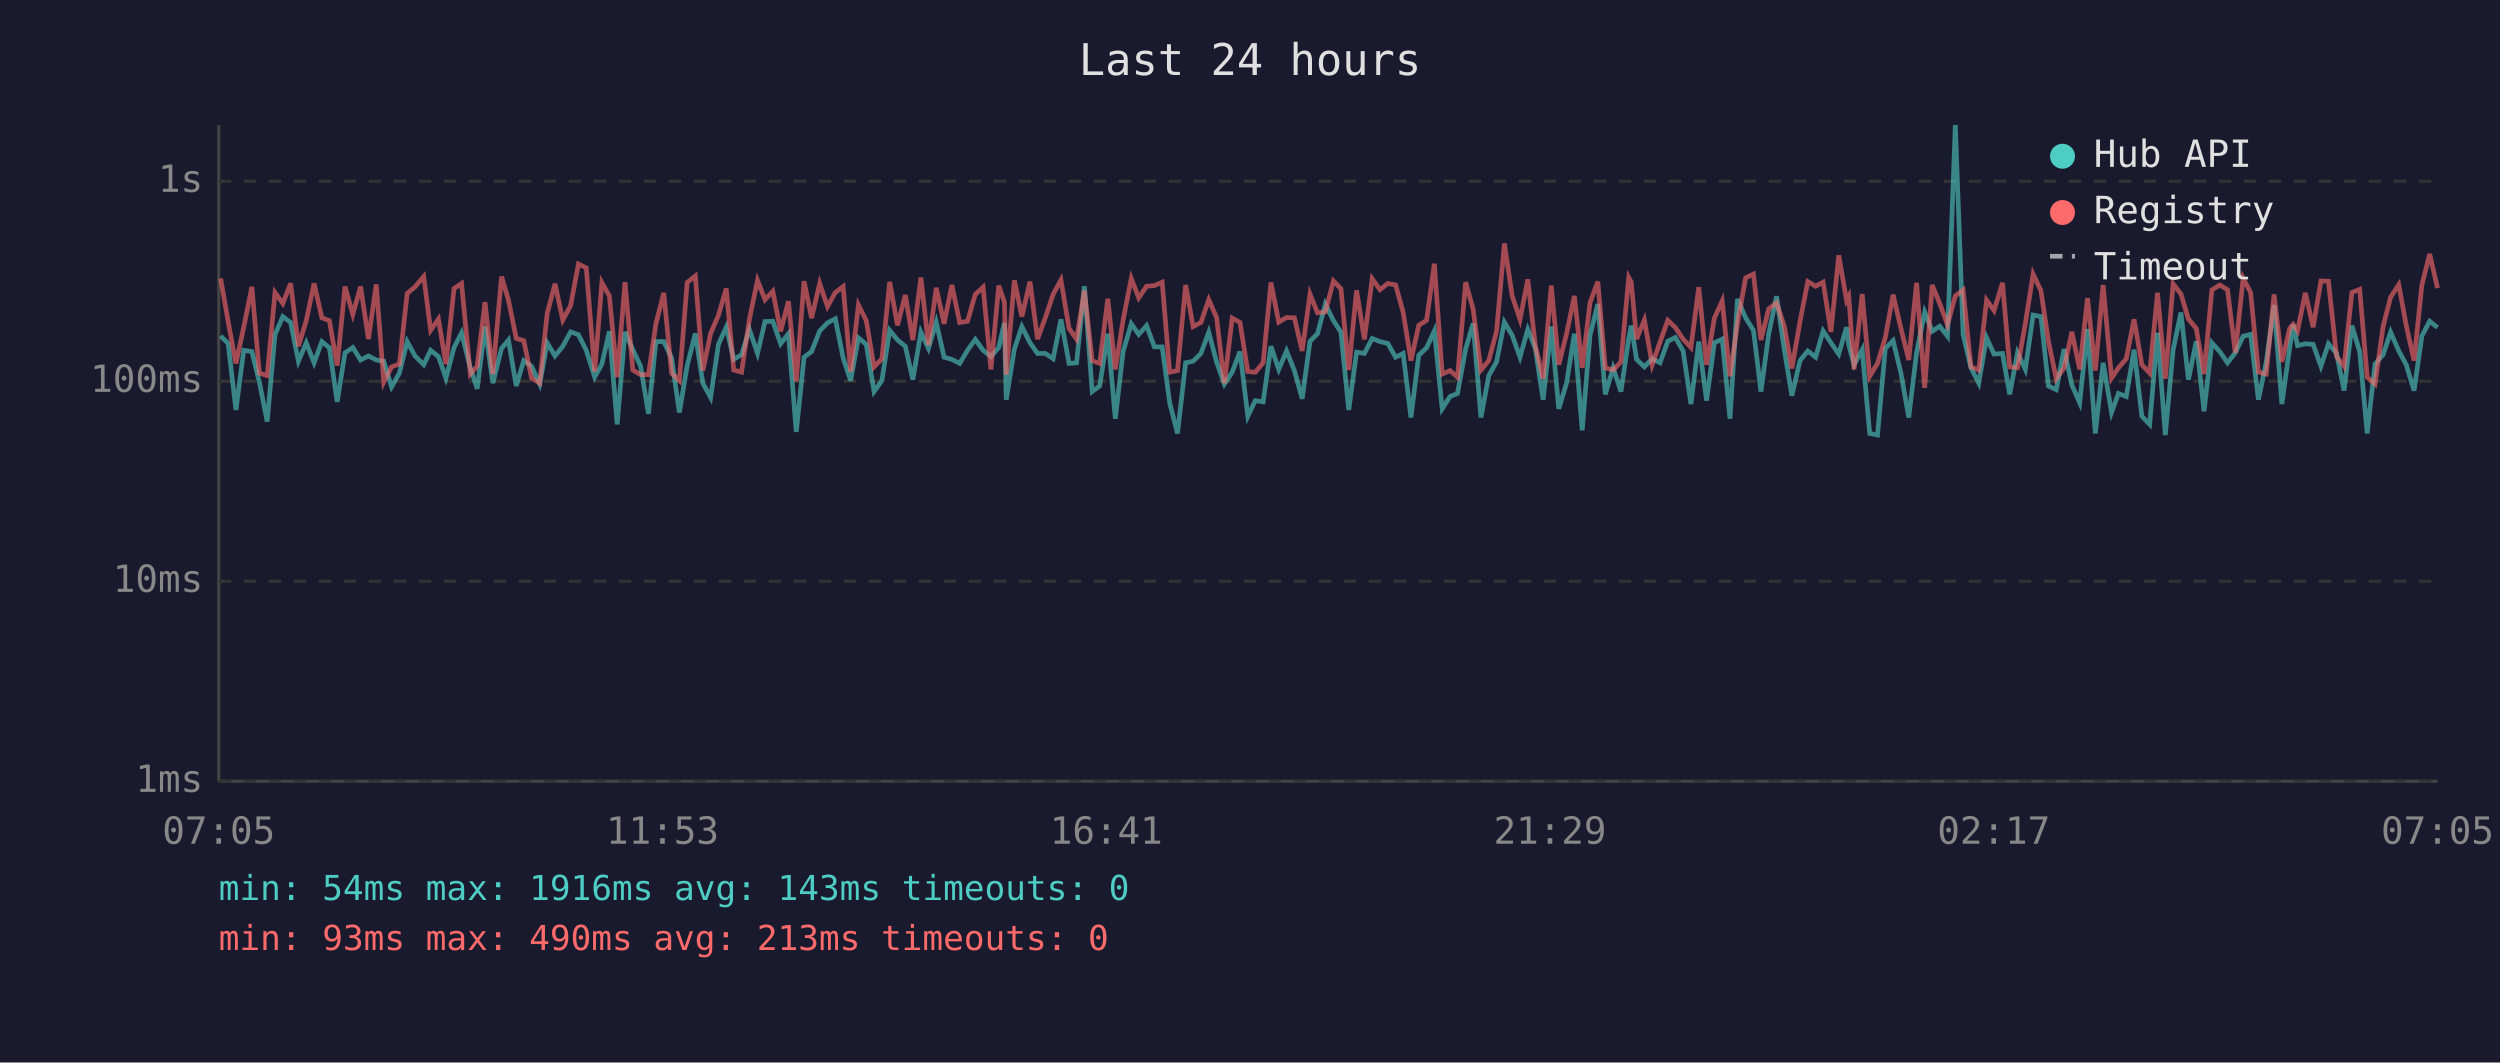
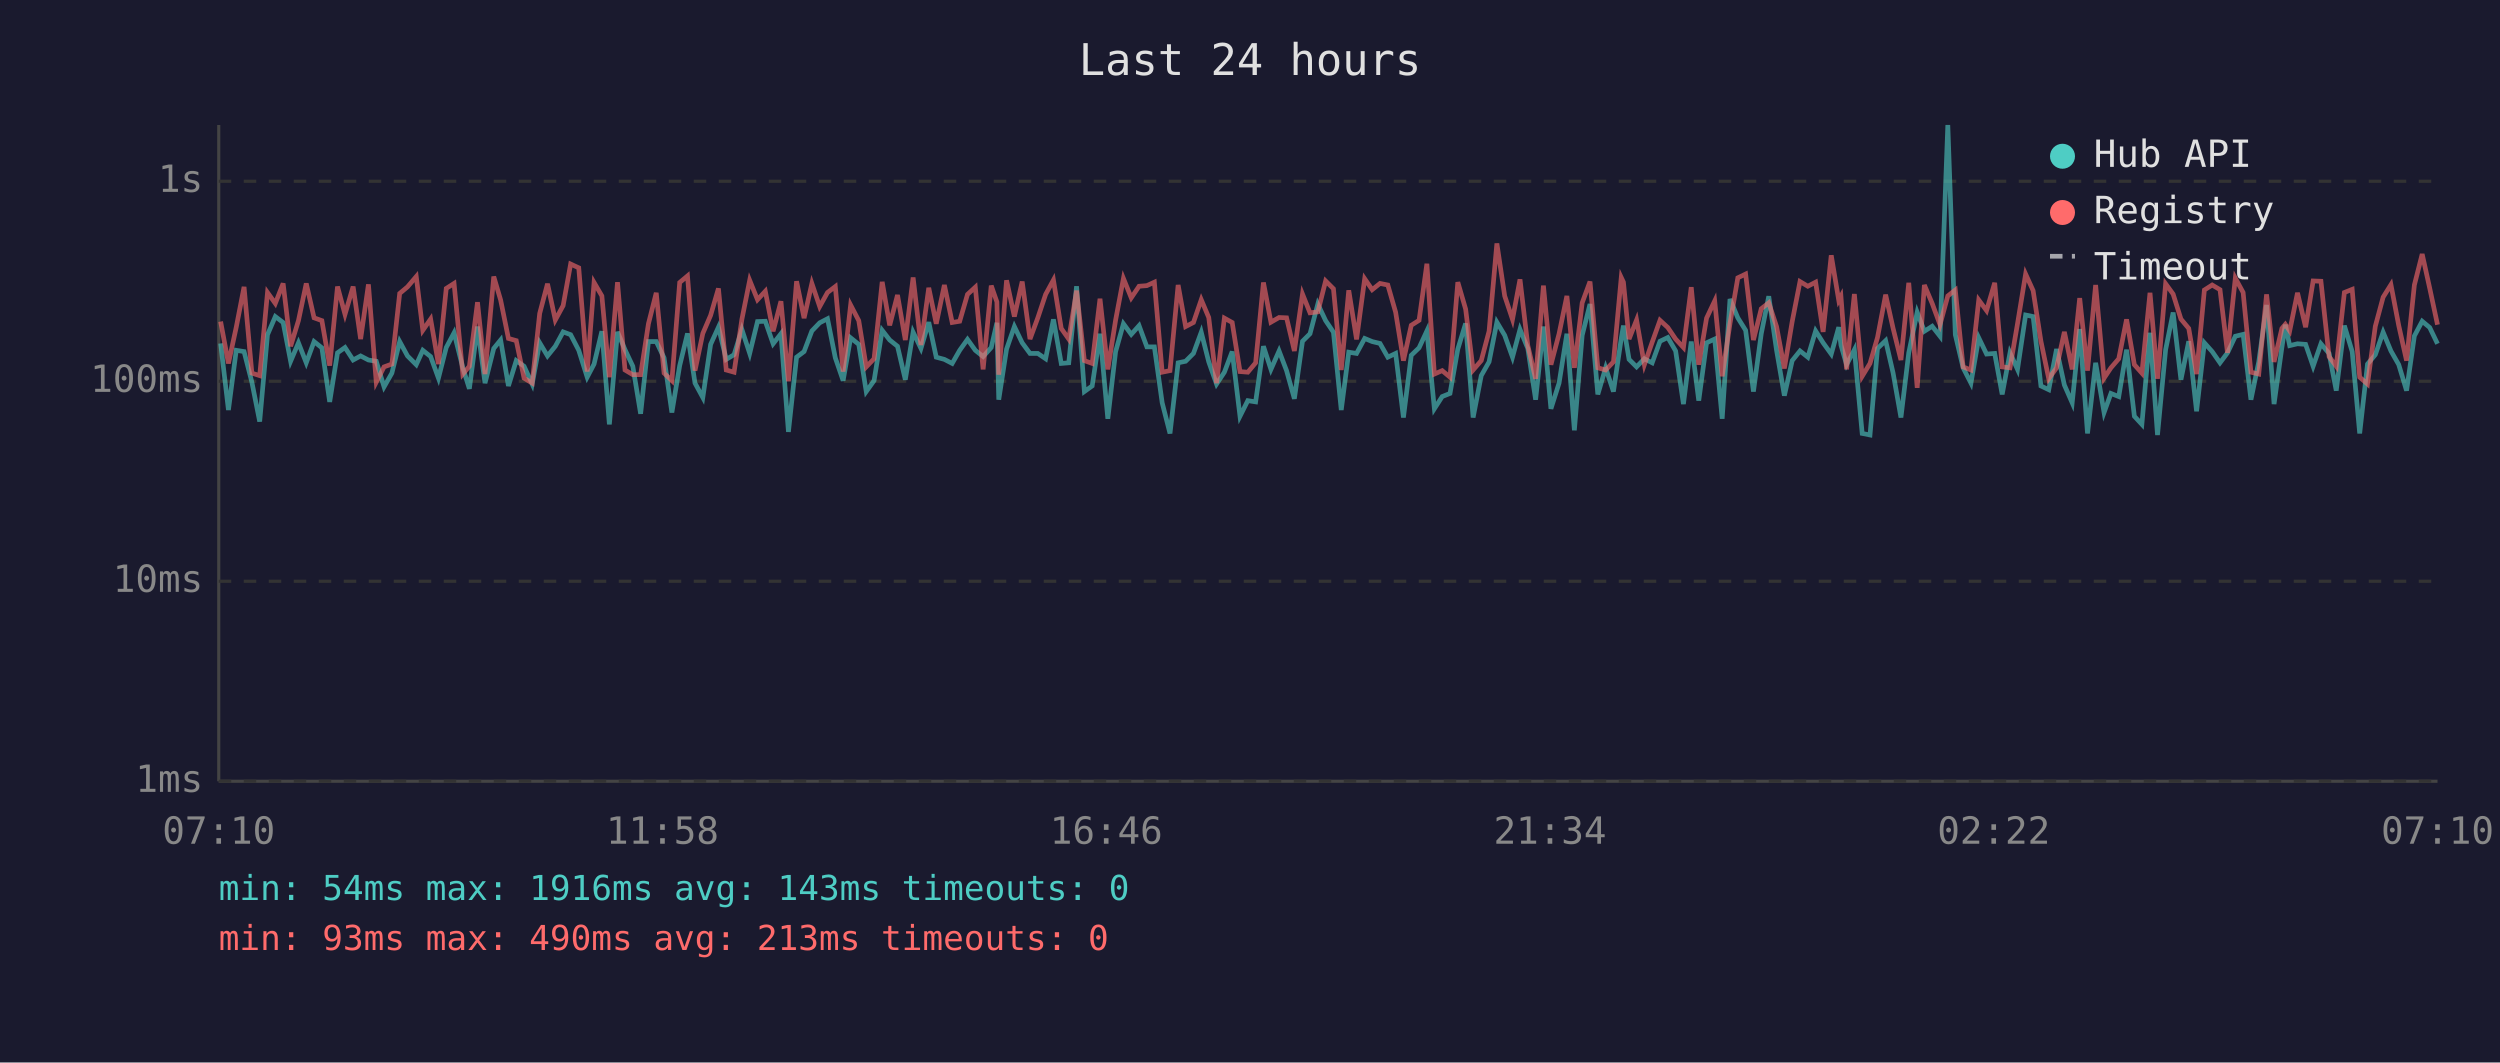
<svg xmlns="http://www.w3.org/2000/svg" viewBox="0 0 800 340" font-family="monospace" font-size="12">
  <rect width="800" height="340" fill="#1a1a2e" />
  <text x="400" y="24" fill="#e0e0e0" font-size="14" text-anchor="middle">Last 24 hours</text>
  <line x1="70" y1="40" x2="70" y2="250" stroke="#444" stroke-width="1" />
  <line x1="70" y1="250" x2="780" y2="250" stroke="#444" stroke-width="1" />
  <line x1="70" y1="250" x2="780" y2="250" stroke="#333" stroke-width="1" stroke-dasharray="4" />
  <text x="65" y="250" fill="#888" text-anchor="end" dominant-baseline="middle">1ms</text>
  <line x1="70" y1="186" x2="780" y2="186" stroke="#333" stroke-width="1" stroke-dasharray="4" />
  <text x="65" y="186" fill="#888" text-anchor="end" dominant-baseline="middle">10ms</text>
  <line x1="70" y1="122" x2="780" y2="122" stroke="#333" stroke-width="1" stroke-dasharray="4" />
  <text x="65" y="122" fill="#888" text-anchor="end" dominant-baseline="middle">100ms</text>
  <line x1="70" y1="58" x2="780" y2="58" stroke="#333" stroke-width="1" stroke-dasharray="4" />
  <text x="65" y="58" fill="#888" text-anchor="end" dominant-baseline="middle">1s</text>
-   <text x="70" y="270" fill="#888" text-anchor="middle">07:05</text>
-   <text x="212" y="270" fill="#888" text-anchor="middle">11:53</text>
-   <text x="354" y="270" fill="#888" text-anchor="middle">16:41</text>
-   <text x="496" y="270" fill="#888" text-anchor="middle">21:29</text>
-   <text x="638" y="270" fill="#888" text-anchor="middle">02:17</text>
-   <text x="780" y="270" fill="#888" text-anchor="middle">07:05</text>
-   <polyline points="70.6,107.5 73.0,109.9 75.5,131.2 78.0,112.1 80.6,112.5 83.0,122.3 85.5,134.9 88.0,107.1 90.5,101.3 93.0,103.2 95.5,115.6 98.0,109.7 100.5,116.1 103.0,109.3 105.4,111.3 107.9,128.6 110.4,112.9 112.9,111.2 115.4,115.2 117.9,113.9 120.4,115.2 122.8,115.6 125.3,123.8 127.8,119.4 130.3,109.3 132.8,113.9 135.6,116.7 137.8,112.1 140.3,114.1 142.7,121.0 145.3,111.2 147.7,106.5 150.5,117.7 152.7,124.4 155.2,104.5 157.7,122.6 160.5,111.5 162.7,108.8 165.2,123.5 167.6,115.4 170.1,117.2 172.7,122.9 175.1,109.7 177.6,113.9 180.1,110.8 182.6,106.2 185.1,107.1 187.6,112.1 190.3,120.7 192.6,116.5 195.0,106.0 197.5,135.8 200.0,106.2 202.5,111.9 205.0,117.2 207.5,132.4 209.9,109.3 212.4,109.3 214.9,114.5 217.4,132.0 219.9,117.0 222.5,106.7 224.9,122.6 227.4,127.2 229.9,110.2 232.4,104.7 234.8,115.0 237.3,113.5 239.8,105.4 242.4,113.1 244.8,102.9 247.3,102.8 249.8,110.0 252.3,106.8 254.8,138.2 257.3,114.3 259.7,112.5 262.3,105.9 264.8,103.3 267.3,102.0 269.8,114.5 272.2,121.8 274.7,108.1 277.2,110.2 279.7,125.3 282.2,121.8 284.7,105.7 287.2,108.8 289.7,110.8 292.1,121.5 294.7,106.3 297.1,111.5 299.6,103.1 302.1,114.3 304.6,115.0 307.1,116.3 309.6,112.1 312.1,108.6 314.6,112.1 317.1,114.1 319.6,111.2 321.4,103.3 322.0,127.9 324.6,111.7 327.0,104.5 329.6,109.7 332.0,113.1 334.5,113.1 337.0,114.8 339.5,102.2 342.1,116.3 344.5,116.1 347.0,91.6 349.5,125.3 351.9,123.5 354.5,106.8 356.9,134.0 359.4,112.5 362.0,103.6 364.4,107.0 366.9,104.2 369.4,111.0 371.9,111.0 374.3,128.9 376.8,138.7 379.4,116.1 381.8,115.6 384.3,113.1 386.8,106.3 389.3,115.8 391.8,122.9 394.3,119.1 396.8,112.5 399.3,133.2 401.7,128.2 404.2,128.6 406.7,110.8 409.2,118.2 411.7,112.3 414.2,118.6 416.7,127.6 419.2,109.2 421.6,106.8 424.1,97.3 426.7,102.6 429.1,106.3 431.6,131.2 434.1,112.7 436.6,113.1 439.1,108.3 441.6,109.3 444.1,109.9 446.6,114.3 449.0,113.1 451.5,133.6 454.0,113.7 456.5,111.3 459.0,105.9 461.5,130.8 464.0,126.9 466.4,125.9 469.0,111.7 471.4,103.5 473.9,133.6 476.4,120.2 478.9,115.8 481.4,103.1 483.9,107.3 486.4,114.3 488.9,105.4 491.3,111.5 493.8,127.9 496.4,104.5 498.8,130.8 501.3,122.6 503.8,106.8 506.3,137.7 508.8,107.3 511.3,97.3 513.7,126.2 516.2,117.7 518.7,125.3 521.2,108.3 522.0,104.2 523.7,115.0 526.2,117.4 528.7,114.8 531.2,116.1 533.7,109.2 536.1,108.0 538.6,112.3 541.1,129.3 543.6,109.3 546.1,128.2 548.6,109.7 551.1,108.5 553.6,134.0 556.0,95.7 558.6,101.7 561.1,105.7 563.5,125.3 566.0,106.8 568.5,94.8 571.0,112.1 573.4,126.6 576.0,115.4 578.5,112.3 581.0,114.3 583.4,105.9 585.9,109.7 588.4,113.3 590.9,104.7 591.6,110.4 593.3,116.7 595.9,111.9 598.3,138.7 600.8,139.2 603.3,111.5 605.8,109.0 608.3,119.4 610.8,133.6 613.3,112.9 615.9,99.9 618.3,106.0 620.7,104.4 623.2,107.6 625.7,40.0 628.2,107.1 630.7,117.7 633.2,122.6 635.7,108.1 638.1,113.3 640.8,113.1 643.1,126.2 645.6,112.9 648.1,118.2 650.6,100.8 653.1,101.3 655.5,123.5 658.0,124.7 660.5,111.7 663.0,123.2 665.5,128.9 668.0,105.3 670.5,138.7 673.0,116.1 675.7,132.0 677.9,125.9 680.4,126.9 682.9,111.9 685.4,133.2 687.9,135.8 690.4,106.5 692.9,139.2 695.4,111.9 697.9,100.0 700.3,121.5 702.8,109.2 705.3,131.6 707.8,109.7 710.3,112.5 712.8,116.1 715.3,112.9 717.8,107.6 720.2,107.0 722.7,127.9 725.2,115.8 727.7,97.6 730.2,129.3 732.7,111.2 733.8,103.9 735.2,110.6 737.7,110.0 740.2,110.2 742.7,117.2 745.1,110.0 747.7,113.1 750.1,125.0 752.6,104.2 755.1,112.5 757.5,138.7 760.0,116.5 762.6,113.5 765.0,106.3 767.6,112.3 770.0,116.7 772.5,125.0 775.0,107.5 777.5,102.8 780.0,104.8" fill="none" stroke="#4ecdc4" stroke-width="1.5" opacity="0.6" />
-   <polyline points="70.6,89.1 73.0,102.9 75.5,116.3 78.0,104.7 80.6,91.8 83.0,119.4 85.5,120.2 88.0,93.6 90.5,97.1 93.0,90.7 95.5,110.8 98.0,102.6 100.5,90.7 103.0,101.7 105.4,102.6 107.9,117.0 110.4,91.7 112.9,100.6 115.4,91.7 117.9,108.5 120.4,91.0 122.8,122.3 125.3,117.4 127.8,116.5 130.3,93.9 132.8,91.8 135.6,88.5 137.8,105.7 140.3,102.1 142.7,116.5 145.3,92.3 147.7,90.7 150.5,119.7 152.7,117.2 155.2,96.7 157.7,119.7 160.5,88.5 162.7,96.0 165.2,108.3 167.6,109.0 170.1,121.0 172.7,122.6 175.1,100.3 177.6,90.8 180.1,102.4 182.6,97.8 185.1,84.5 187.6,85.7 190.3,118.9 192.6,90.4 195.0,94.7 197.5,120.7 200.0,90.3 202.5,118.4 205.0,119.9 207.5,119.9 209.9,103.6 212.4,93.7 214.9,119.4 217.4,121.8 219.9,90.4 222.5,88.3 224.9,118.6 227.4,106.7 229.9,100.9 232.4,92.3 234.8,118.4 237.3,119.1 239.8,102.2 242.4,89.7 244.8,95.9 247.3,93.2 249.8,106.0 252.3,96.4 254.8,122.0 257.3,90.0 259.7,101.8 262.3,90.7 264.8,98.1 267.3,93.6 269.8,91.7 272.2,118.9 274.7,97.6 277.2,102.6 279.7,117.4 282.2,114.8 284.7,90.2 287.2,104.1 289.7,94.4 292.1,108.8 294.7,88.8 297.1,110.4 299.6,92.1 302.1,103.6 304.6,91.2 307.1,103.2 309.6,102.8 312.1,94.2 314.6,91.9 317.1,118.2 319.6,91.4 321.4,96.6 322.0,119.9 324.6,89.7 327.0,101.3 329.6,90.1 332.0,108.5 334.5,101.7 337.0,94.2 339.5,89.6 342.1,105.1 344.5,108.5 347.0,93.0 349.5,115.4 351.9,116.3 354.5,95.6 356.9,118.2 359.4,102.4 362.0,89.1 364.4,95.3 366.9,91.6 369.4,91.4 371.9,90.3 374.3,119.1 376.8,118.6 379.4,91.2 381.8,104.5 384.3,103.2 386.8,95.9 389.3,101.6 391.8,122.6 394.3,101.8 396.8,103.2 399.3,118.9 401.7,119.1 404.2,116.1 406.7,90.4 409.2,103.1 411.7,101.6 414.2,101.7 416.7,112.3 419.2,94.1 421.6,100.1 424.1,99.8 426.7,89.9 429.1,92.4 431.6,118.4 434.1,92.9 436.6,108.6 439.1,89.2 441.6,92.7 444.1,90.7 446.6,91.2 449.0,99.9 451.5,115.4 454.0,104.1 456.5,102.5 459.0,84.4 461.5,119.7 464.0,118.6 466.4,120.7 469.0,90.3 471.4,98.9 473.9,118.4 476.4,115.4 478.9,106.0 481.4,77.9 483.9,94.7 486.4,102.2 488.9,89.4 491.3,110.6 493.8,121.2 496.4,91.4 498.8,116.7 501.3,106.8 503.8,94.7 506.3,117.7 508.8,96.9 511.3,90.1 513.7,117.7 516.2,118.4 518.7,115.8 521.2,88.8 522.0,90.3 523.7,108.5 526.2,102.4 528.7,116.7 531.2,109.5 533.7,102.5 536.1,104.8 538.6,108.5 541.1,111.2 543.6,91.9 546.1,116.7 548.6,101.8 551.1,96.3 553.6,120.4 556.0,103.5 558.6,88.9 561.1,87.7 563.5,108.8 566.0,98.8 568.5,96.9 571.0,104.5 573.4,117.9 576.0,102.9 578.5,90.1 581.0,91.6 583.4,90.3 585.9,106.2 588.4,81.7 590.9,96.1 591.6,94.8 593.3,118.2 595.9,94.1 598.3,120.4 600.8,116.3 603.3,108.0 605.8,94.3 608.3,105.1 610.8,115.2 613.3,90.5 615.9,124.1 618.3,91.2 620.7,97.1 623.2,103.9 625.7,94.7 628.2,92.8 630.7,117.4 633.2,118.4 635.7,96.0 638.1,99.4 640.8,90.5 643.1,117.4 645.6,117.7 648.1,103.6 650.6,87.7 653.1,93.0 655.5,109.2 658.0,121.2 660.5,117.7 663.0,106.2 665.5,118.2 668.0,95.4 670.5,118.6 673.0,91.2 675.7,121.0 677.9,117.7 680.4,114.8 682.9,102.2 685.4,116.7 687.9,119.4 690.4,93.7 692.9,121.2 695.4,90.8 697.9,94.1 700.3,102.1 702.8,105.1 705.3,119.7 707.8,92.8 710.3,91.2 712.8,92.7 715.3,112.9 717.8,89.0 720.2,93.6 722.7,119.1 725.2,119.7 727.7,94.2 730.2,115.8 732.7,105.1 733.8,103.8 735.2,105.9 737.7,93.7 740.2,104.7 742.7,89.9 745.1,90.0 747.7,114.1 750.1,117.2 752.6,93.6 755.1,92.6 757.5,120.7 760.0,122.9 762.6,104.4 765.0,95.1 767.6,91.1 770.0,104.2 772.5,115.4 775.0,91.2 777.5,81.3 780.0,92.2" fill="none" stroke="#ff6b6b" stroke-width="1.5" opacity="0.6" />
+   <text x="70" y="270" fill="#888" text-anchor="middle">07:10</text>
+   <text x="212" y="270" fill="#888" text-anchor="middle">11:58</text>
+   <text x="354" y="270" fill="#888" text-anchor="middle">16:46</text>
+   <text x="496" y="270" fill="#888" text-anchor="middle">21:34</text>
+   <text x="638" y="270" fill="#888" text-anchor="middle">02:22</text>
+   <text x="780" y="270" fill="#888" text-anchor="middle">07:10</text>
+   <polyline points="70.6,109.9 73.1,131.2 75.6,112.1 78.1,112.5 80.6,122.3 83.1,134.9 85.6,107.1 88.1,101.3 90.6,103.2 93.0,115.6 95.5,109.7 98.0,116.1 100.5,109.3 103.0,111.3 105.5,128.6 108.0,112.9 110.4,111.2 113.0,115.2 115.4,113.9 117.9,115.2 120.4,115.6 122.9,123.8 125.4,119.4 127.9,109.3 130.4,113.9 133.2,116.7 135.3,112.1 137.8,114.1 140.3,121.0 142.8,111.2 145.3,106.5 148.1,117.7 150.2,124.4 152.8,104.5 155.2,122.6 158.0,111.5 160.2,108.8 162.7,123.5 165.2,115.4 167.7,117.2 170.3,122.9 172.7,109.7 175.2,113.9 177.7,110.8 180.2,106.2 182.6,107.1 185.2,112.1 187.9,120.7 190.1,116.5 192.6,106.0 195.0,135.8 197.6,106.2 200.0,111.9 202.5,117.2 205.0,132.4 207.5,109.3 210.0,109.3 212.5,114.5 215.0,132.0 217.5,117.0 220.0,106.7 222.4,122.6 224.9,127.2 227.4,110.2 229.9,104.7 232.4,115.0 234.9,113.5 237.4,105.4 239.9,113.1 242.4,102.9 244.9,102.8 247.4,110.0 249.9,106.8 252.3,138.2 254.9,114.3 257.3,112.5 259.8,105.9 262.3,103.3 264.8,102.0 267.3,114.5 269.8,121.8 272.2,108.1 274.8,110.2 277.2,125.3 279.7,121.8 282.3,105.7 284.7,108.8 287.2,110.8 289.7,121.5 292.2,106.3 294.7,111.5 297.2,103.1 299.6,114.3 302.2,115.0 304.7,116.3 307.1,112.1 309.6,108.6 312.1,112.1 314.6,114.1 317.2,111.2 319.0,103.3 319.6,127.9 322.1,111.7 324.6,104.5 327.1,109.7 329.6,113.1 332.1,113.1 334.6,114.8 337.1,102.2 339.6,116.3 342.0,116.1 344.5,91.6 347.0,125.3 349.5,123.5 352.0,106.8 354.5,134.0 357.0,112.5 359.5,103.6 362.0,107.0 364.5,104.2 367.0,111.0 369.4,111.0 371.9,128.9 374.4,138.7 377.0,116.1 379.4,115.6 381.9,113.1 384.4,106.3 386.8,115.8 389.3,122.9 391.8,119.1 394.3,112.5 396.8,133.2 399.3,128.2 401.8,128.6 404.3,110.8 406.7,118.2 409.3,112.3 411.7,118.6 414.2,127.6 416.8,109.2 419.2,106.8 421.7,97.3 424.2,102.6 426.7,106.3 429.2,131.2 431.6,112.7 434.1,113.1 436.7,108.3 439.1,109.3 441.6,109.9 444.1,114.3 446.6,113.1 449.1,133.6 451.6,113.7 454.1,111.3 456.6,105.9 459.0,130.8 461.5,126.9 464.0,125.9 466.5,111.7 469.0,103.5 471.4,133.6 474.0,120.2 476.5,115.8 479.0,103.1 481.5,107.3 484.0,114.3 486.4,105.4 488.9,111.5 491.4,127.9 493.9,104.5 496.3,130.8 498.9,122.6 501.4,106.8 503.8,137.7 506.3,107.3 508.8,97.3 511.3,126.2 513.8,117.7 516.3,125.3 518.8,108.3 519.5,104.2 521.3,115.0 523.7,117.4 526.2,114.8 528.7,116.1 531.2,109.2 533.7,108.0 536.2,112.3 538.7,129.3 541.2,109.3 543.6,128.2 546.1,109.7 548.7,108.5 551.1,134.0 553.6,95.7 556.1,101.7 558.6,105.7 561.1,125.3 563.6,106.8 566.0,94.8 568.5,112.1 571.0,126.6 573.5,115.4 576.0,112.3 578.5,114.3 581.0,105.9 583.4,109.7 586.0,113.3 588.4,104.7 589.1,110.4 590.9,116.7 593.4,111.9 595.9,138.7 598.4,139.2 600.8,111.5 603.4,109.0 605.8,119.4 608.3,133.6 610.8,112.9 613.5,99.9 615.8,106.0 618.3,104.4 620.8,107.6 623.3,40.0 625.7,107.1 628.2,117.7 630.7,122.6 633.2,108.1 635.7,113.3 638.3,113.1 640.7,126.2 643.2,112.9 645.6,118.2 648.2,100.8 650.6,101.3 653.1,123.5 655.6,124.7 658.1,111.7 660.6,123.2 663.1,128.9 665.5,105.3 668.0,138.7 670.6,116.1 673.3,132.0 675.5,125.9 678.0,126.9 680.5,111.9 683.0,133.2 685.4,135.8 688.0,106.5 690.4,139.2 693.0,111.9 695.4,100.0 697.9,121.5 700.4,109.2 702.9,131.6 705.4,109.7 707.9,112.5 710.4,116.1 712.8,112.9 715.3,107.6 717.8,107.0 720.3,127.9 722.8,115.8 725.3,97.6 727.7,129.3 730.2,111.2 731.3,103.9 732.7,110.6 735.2,110.0 737.8,110.2 740.2,117.2 742.7,110.0 745.3,113.1 747.6,125.0 750.2,104.2 752.7,112.5 755.1,138.7 757.6,116.5 760.1,113.5 762.6,106.3 765.1,112.3 767.6,116.7 770.1,125.0 772.6,107.5 775.1,102.8 777.5,104.8 780.0,110.0" fill="none" stroke="#4ecdc4" stroke-width="1.5" opacity="0.6" />
+   <polyline points="70.6,102.9 73.1,116.3 75.6,104.7 78.1,91.8 80.6,119.4 83.1,120.2 85.6,93.6 88.1,97.1 90.6,90.7 93.0,110.8 95.5,102.6 98.0,90.7 100.5,101.7 103.0,102.6 105.5,117.0 108.0,91.7 110.4,100.6 113.0,91.7 115.4,108.5 117.9,91.0 120.4,122.3 122.9,117.4 125.4,116.5 127.9,93.9 130.4,91.8 133.2,88.5 135.3,105.7 137.8,102.1 140.3,116.5 142.8,92.3 145.3,90.7 148.1,119.7 150.2,117.2 152.8,96.7 155.2,119.7 158.0,88.5 160.2,96.0 162.7,108.3 165.2,109.0 167.7,121.0 170.3,122.6 172.7,100.3 175.2,90.8 177.7,102.4 180.2,97.8 182.6,84.5 185.2,85.7 187.9,118.9 190.1,90.4 192.6,94.7 195.0,120.7 197.6,90.3 200.0,118.4 202.5,119.9 205.0,119.9 207.5,103.6 210.0,93.7 212.5,119.4 215.0,121.8 217.5,90.4 220.0,88.3 222.4,118.6 224.9,106.7 227.4,100.9 229.9,92.3 232.4,118.4 234.9,119.1 237.4,102.2 239.9,89.7 242.4,95.9 244.9,93.2 247.4,106.0 249.9,96.4 252.3,122.0 254.9,90.0 257.3,101.8 259.8,90.7 262.3,98.1 264.8,93.6 267.3,91.7 269.8,118.9 272.2,97.6 274.8,102.6 277.2,117.4 279.7,114.8 282.3,90.2 284.7,104.1 287.2,94.4 289.7,108.8 292.2,88.8 294.7,110.4 297.2,92.1 299.6,103.6 302.2,91.2 304.7,103.2 307.1,102.8 309.6,94.2 312.1,91.9 314.6,118.2 317.2,91.4 319.0,96.6 319.6,119.9 322.1,89.7 324.6,101.3 327.1,90.1 329.6,108.5 332.1,101.7 334.6,94.2 337.1,89.6 339.6,105.1 342.0,108.5 344.5,93.0 347.0,115.4 349.5,116.3 352.0,95.6 354.5,118.2 357.0,102.4 359.5,89.1 362.0,95.3 364.5,91.6 367.0,91.4 369.4,90.3 371.9,119.1 374.4,118.6 377.0,91.2 379.4,104.5 381.9,103.2 384.4,95.9 386.8,101.6 389.3,122.6 391.8,101.8 394.3,103.2 396.8,118.9 399.3,119.1 401.8,116.1 404.3,90.4 406.7,103.1 409.3,101.6 411.7,101.7 414.2,112.3 416.8,94.1 419.2,100.1 421.7,99.8 424.2,89.9 426.7,92.4 429.2,118.4 431.6,92.9 434.1,108.6 436.7,89.2 439.1,92.7 441.6,90.7 444.1,91.2 446.6,99.9 449.1,115.4 451.6,104.1 454.1,102.5 456.6,84.4 459.0,119.7 461.5,118.6 464.0,120.7 466.5,90.3 469.0,98.9 471.4,118.4 474.0,115.4 476.5,106.0 479.0,77.9 481.5,94.7 484.0,102.2 486.4,89.4 488.9,110.6 491.4,121.2 493.9,91.4 496.3,116.7 498.9,106.8 501.4,94.7 503.8,117.7 506.3,96.9 508.8,90.1 511.3,117.7 513.8,118.4 516.3,115.8 518.8,88.8 519.5,90.3 521.3,108.5 523.7,102.4 526.2,116.7 528.7,109.5 531.2,102.5 533.7,104.8 536.2,108.5 538.7,111.2 541.2,91.9 543.6,116.7 546.1,101.8 548.7,96.3 551.1,120.4 553.6,103.5 556.1,88.9 558.6,87.7 561.1,108.8 563.6,98.8 566.0,96.9 568.5,104.5 571.0,117.9 573.5,102.9 576.0,90.1 578.5,91.6 581.0,90.3 583.4,106.2 586.0,81.7 588.4,96.1 589.1,94.8 590.9,118.2 593.4,94.1 595.9,120.4 598.4,116.3 600.8,108.0 603.4,94.3 605.8,105.1 608.3,115.2 610.8,90.5 613.5,124.1 615.8,91.2 618.3,97.1 620.8,103.9 623.3,94.7 625.7,92.8 628.2,117.4 630.7,118.4 633.2,96.0 635.7,99.4 638.3,90.5 640.7,117.4 643.2,117.7 645.6,103.6 648.2,87.7 650.6,93.0 653.1,109.2 655.6,121.2 658.1,117.7 660.6,106.2 663.1,118.2 665.5,95.4 668.0,118.6 670.6,91.2 673.3,121.0 675.5,117.7 678.0,114.8 680.5,102.2 683.0,116.7 685.4,119.4 688.0,93.7 690.4,121.2 693.0,90.8 695.4,94.1 697.9,102.1 700.4,105.1 702.9,119.7 705.4,92.8 707.9,91.2 710.4,92.7 712.8,112.9 715.3,89.0 717.8,93.6 720.3,119.1 722.8,119.7 725.3,94.2 727.7,115.8 730.2,105.1 731.3,103.8 732.7,105.9 735.2,93.7 737.8,104.7 740.2,89.9 742.7,90.0 745.3,114.1 747.6,117.2 750.2,93.6 752.7,92.6 755.1,120.7 757.6,122.9 760.1,104.4 762.6,95.1 765.1,91.1 767.6,104.2 770.1,115.4 772.6,91.2 775.1,81.3 777.5,92.2 780.0,103.9" fill="none" stroke="#ff6b6b" stroke-width="1.5" opacity="0.6" />
  <circle cx="660" cy="50" r="4" fill="#4ecdc4" />
  <text x="670" y="50" fill="#e0e0e0" dominant-baseline="middle">Hub API</text>
  <circle cx="660" cy="68" r="4" fill="#ff6b6b" />
  <text x="670" y="68" fill="#e0e0e0" dominant-baseline="middle">Registry</text>
  <line x1="656" y1="82" x2="664" y2="82" stroke="#e0e0e0" stroke-width="1.5" stroke-dasharray="4,3" opacity="0.7" />
  <text x="670" y="86" fill="#e0e0e0" dominant-baseline="middle">Timeout</text>
  <text x="70" y="288" fill="#4ecdc4" font-size="11">min: 54ms  max: 1916ms  avg: 143ms  timeouts: 0</text>
  <text x="70" y="304" fill="#ff6b6b" font-size="11">min: 93ms  max: 490ms  avg: 213ms  timeouts: 0</text>
</svg>
